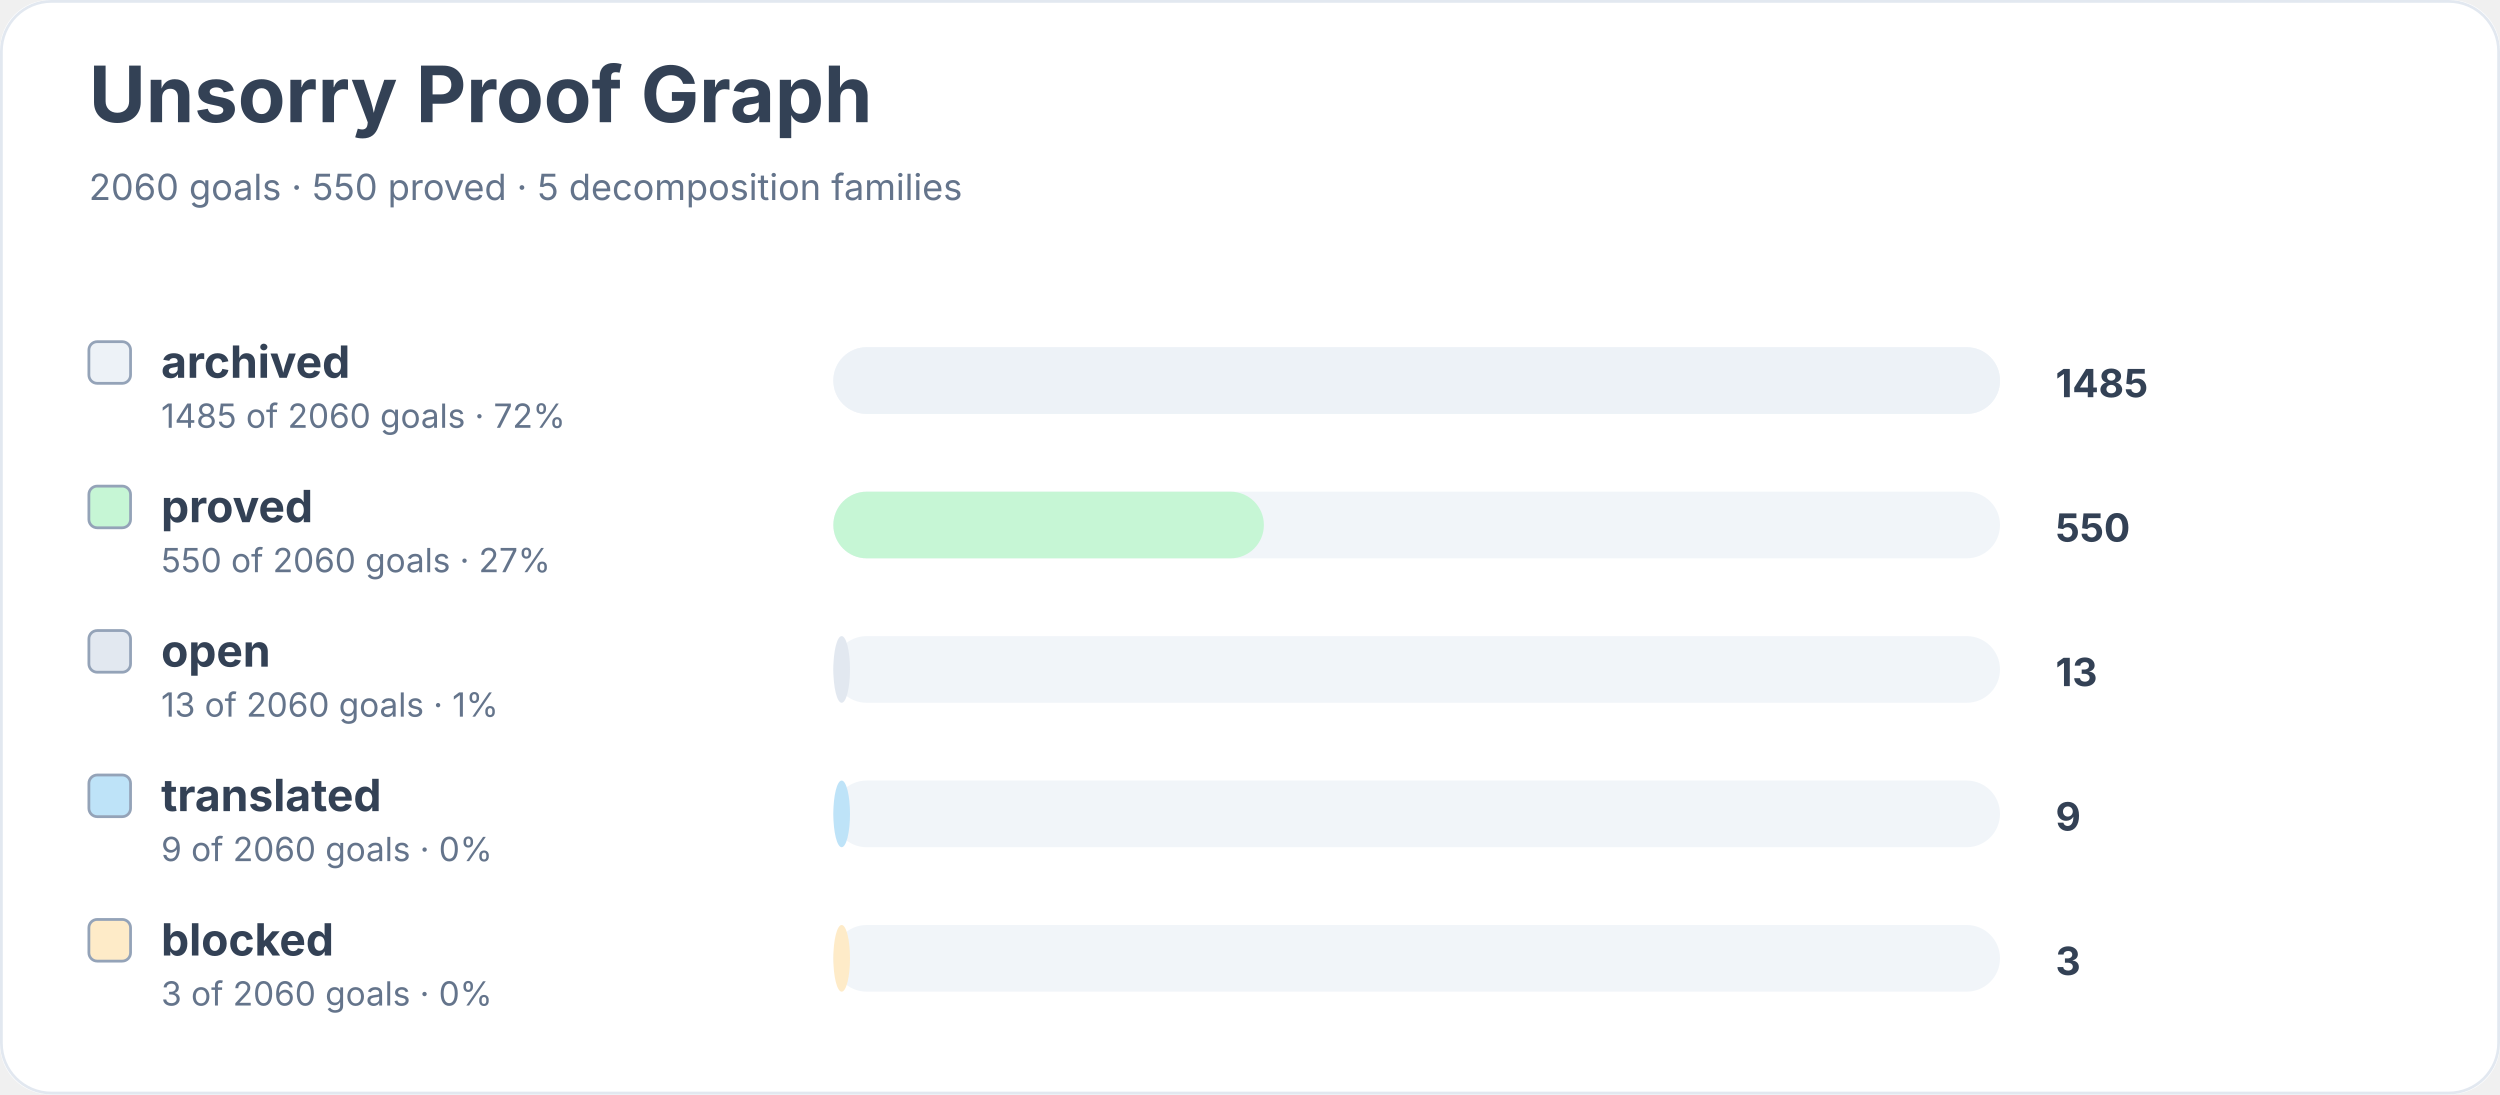
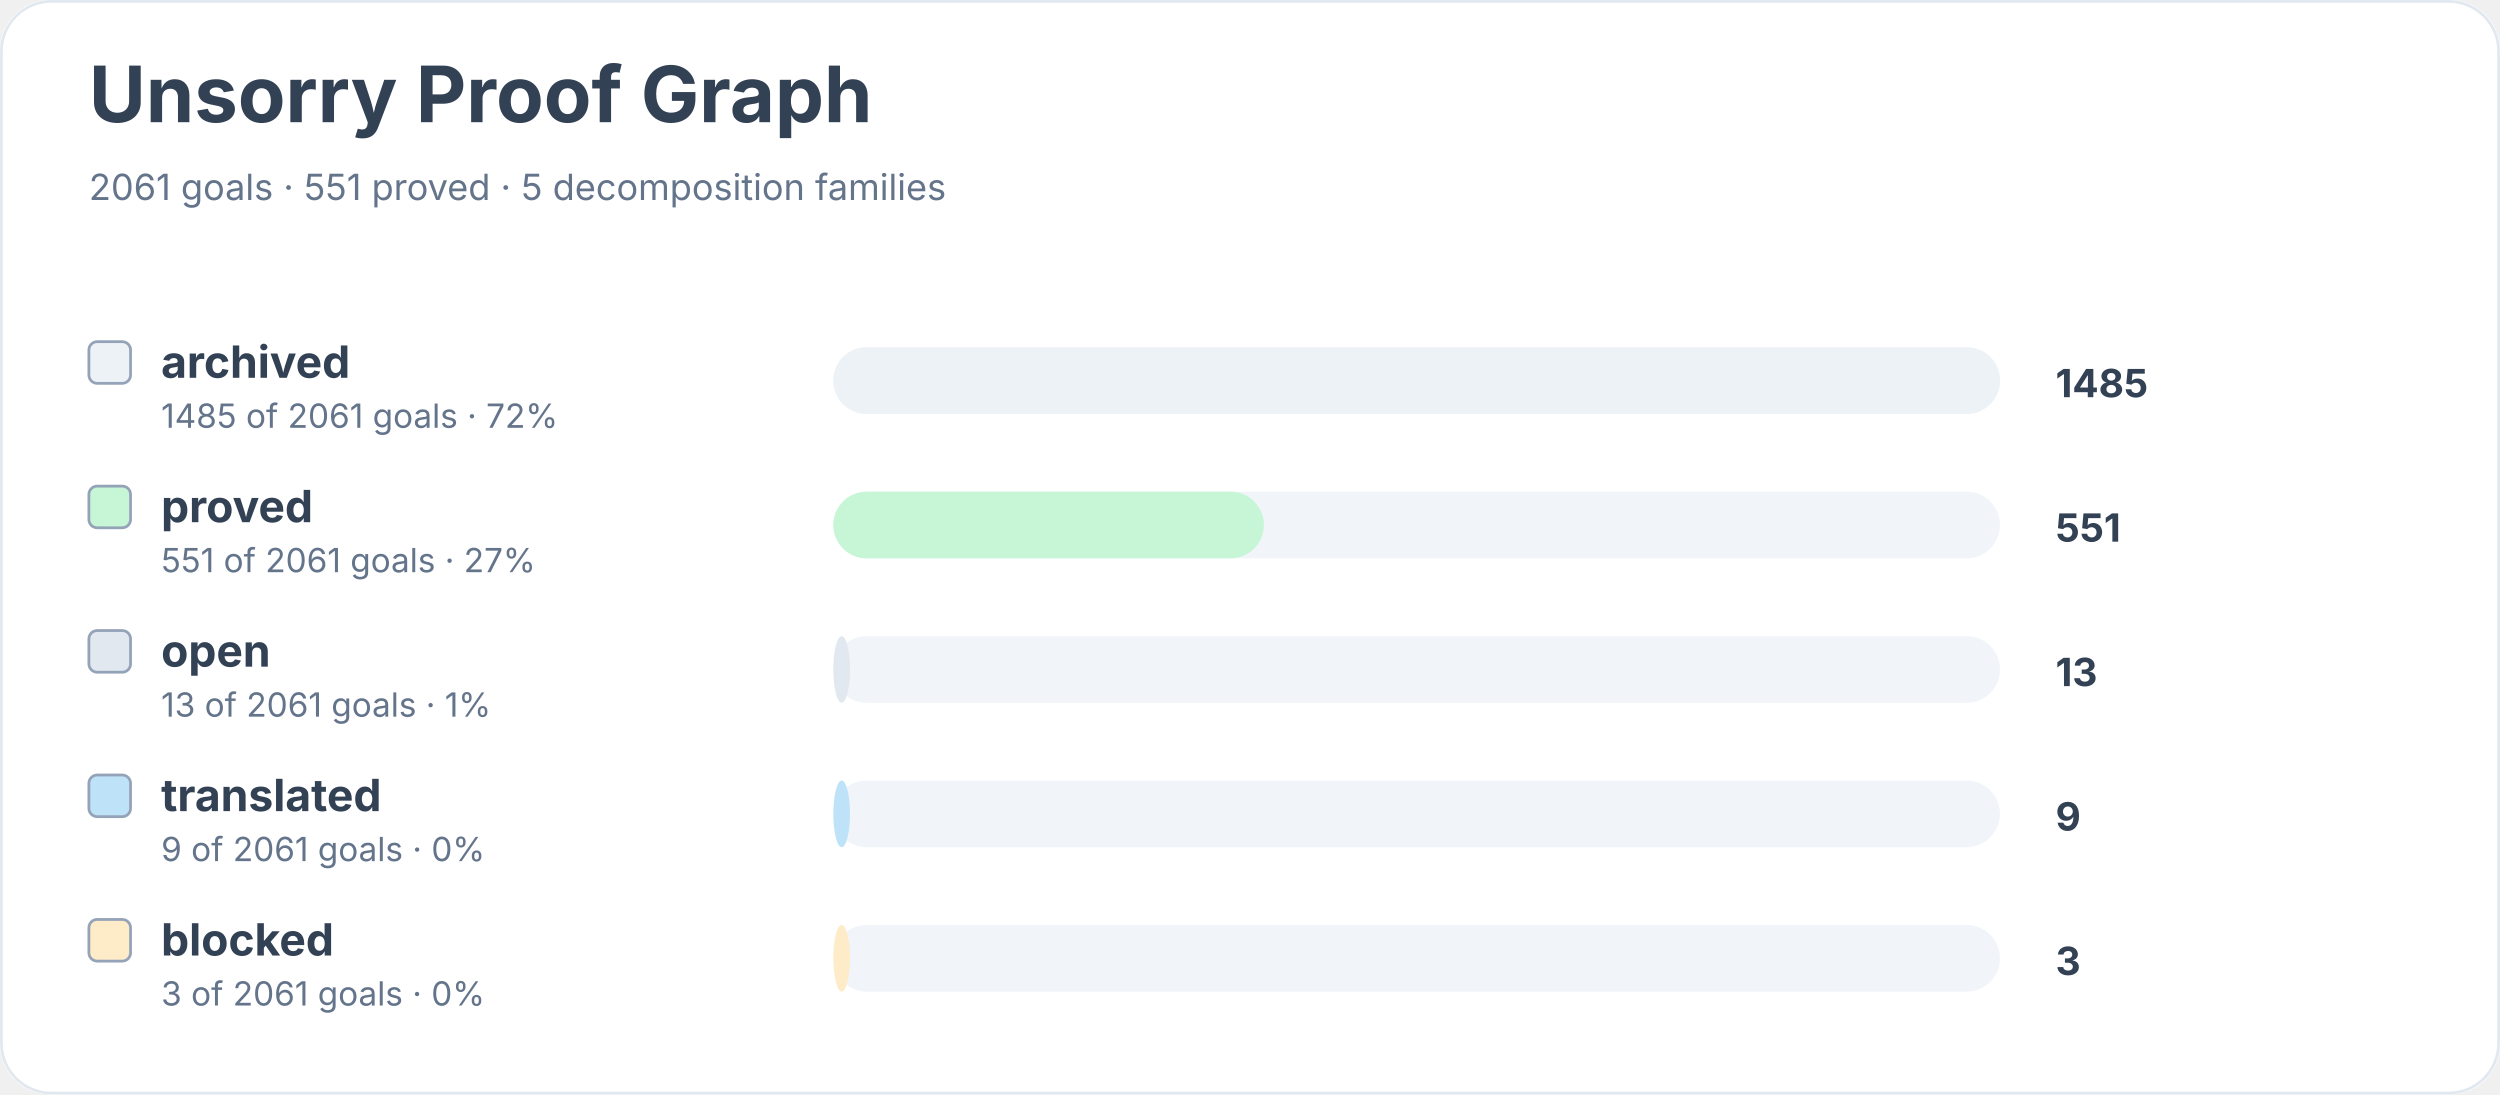
<svg xmlns="http://www.w3.org/2000/svg" width="900" height="394" viewBox="0 0 900 394" role="img" aria-labelledby="title desc">
  <rect width="900" height="100%" rx="18" fill="#ffffff" />
  <rect x="0.5" y="0.5" width="899" height="393" rx="18" fill="none" stroke="#e2e8f0" />
  <text x="32" y="44" font-family="Inter, system-ui, sans-serif" font-size="28" font-weight="700" fill="#334155">Unsorry Proof Graph</text>
-   <text x="32" y="72" font-family="Inter, system-ui, sans-serif" font-size="13" fill="#64748b">2060 goals · 550 proved · 5 decomposition families</text>
+   <text x="32" y="72" font-family="Inter, system-ui, sans-serif" font-size="13" fill="#64748b">2061 goals · 551 proved · 5 decomposition families</text>
  <rect x="32" y="123" width="15" height="15" rx="3" fill="#edf2f7" stroke="#94a3b8" />
  <text x="58" y="136" font-family="Inter, system-ui, sans-serif" font-size="16" font-weight="650" fill="#334155">archived</text>
-   <text x="58" y="154" font-family="Inter, system-ui, sans-serif" font-size="12" fill="#64748b">1485 of 2060 goals · 72%</text>
+   <text x="58" y="154" font-family="Inter, system-ui, sans-serif" font-size="12" fill="#64748b">1485 of 2061 goals · 72%</text>
  <rect x="300" y="125" width="420" height="24" rx="12" fill="#f1f5f9" />
  <rect x="300" y="125" width="420" height="24" rx="12" fill="#edf2f7" />
  <text x="740" y="143" font-family="Inter, system-ui, sans-serif" font-size="14" font-weight="700" fill="#334155">1485</text>
  <rect x="32" y="175" width="15" height="15" rx="3" fill="#c6f6d5" stroke="#94a3b8" />
  <text x="58" y="188" font-family="Inter, system-ui, sans-serif" font-size="16" font-weight="650" fill="#334155">proved</text>
-   <text x="58" y="206" font-family="Inter, system-ui, sans-serif" font-size="12" fill="#64748b">550 of 2060 goals · 27%</text>
+   <text x="58" y="206" font-family="Inter, system-ui, sans-serif" font-size="12" fill="#64748b">551 of 2061 goals · 27%</text>
  <rect x="300" y="177" width="420" height="24" rx="12" fill="#f1f5f9" />
  <rect x="300" y="177" width="155" height="24" rx="12" fill="#c6f6d5" />
-   <text x="740" y="195" font-family="Inter, system-ui, sans-serif" font-size="14" font-weight="700" fill="#334155">550</text>
+   <text x="740" y="195" font-family="Inter, system-ui, sans-serif" font-size="14" font-weight="700" fill="#334155">551</text>
  <rect x="32" y="227" width="15" height="15" rx="3" fill="#e2e8f0" stroke="#94a3b8" />
  <text x="58" y="240" font-family="Inter, system-ui, sans-serif" font-size="16" font-weight="650" fill="#334155">open</text>
-   <text x="58" y="258" font-family="Inter, system-ui, sans-serif" font-size="12" fill="#64748b">13 of 2060 goals · 1%</text>
+   <text x="58" y="258" font-family="Inter, system-ui, sans-serif" font-size="12" fill="#64748b">13 of 2061 goals · 1%</text>
  <rect x="300" y="229" width="420" height="24" rx="12" fill="#f1f5f9" />
  <rect x="300" y="229" width="6" height="24" rx="12" fill="#e2e8f0" />
  <text x="740" y="247" font-family="Inter, system-ui, sans-serif" font-size="14" font-weight="700" fill="#334155">13</text>
  <rect x="32" y="279" width="15" height="15" rx="3" fill="#bee3f8" stroke="#94a3b8" />
  <text x="58" y="292" font-family="Inter, system-ui, sans-serif" font-size="16" font-weight="650" fill="#334155">translated</text>
-   <text x="58" y="310" font-family="Inter, system-ui, sans-serif" font-size="12" fill="#64748b">9 of 2060 goals · 0%</text>
+   <text x="58" y="310" font-family="Inter, system-ui, sans-serif" font-size="12" fill="#64748b">9 of 2061 goals · 0%</text>
  <rect x="300" y="281" width="420" height="24" rx="12" fill="#f1f5f9" />
  <rect x="300" y="281" width="6" height="24" rx="12" fill="#bee3f8" />
  <text x="740" y="299" font-family="Inter, system-ui, sans-serif" font-size="14" font-weight="700" fill="#334155">9</text>
  <rect x="32" y="331" width="15" height="15" rx="3" fill="#feebc8" stroke="#94a3b8" />
  <text x="58" y="344" font-family="Inter, system-ui, sans-serif" font-size="16" font-weight="650" fill="#334155">blocked</text>
-   <text x="58" y="362" font-family="Inter, system-ui, sans-serif" font-size="12" fill="#64748b">3 of 2060 goals · 0%</text>
+   <text x="58" y="362" font-family="Inter, system-ui, sans-serif" font-size="12" fill="#64748b">3 of 2061 goals · 0%</text>
  <rect x="300" y="333" width="420" height="24" rx="12" fill="#f1f5f9" />
  <rect x="300" y="333" width="6" height="24" rx="12" fill="#feebc8" />
  <text x="740" y="351" font-family="Inter, system-ui, sans-serif" font-size="14" font-weight="700" fill="#334155">3</text>
</svg>
